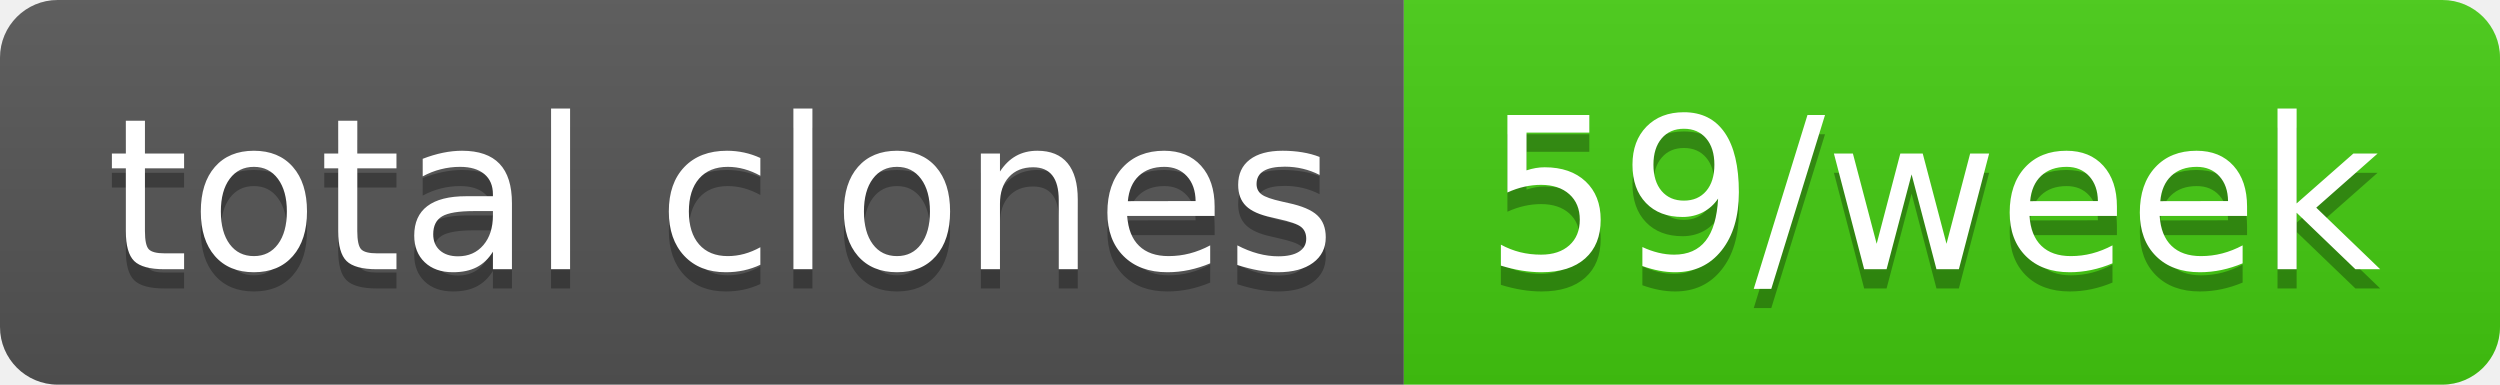
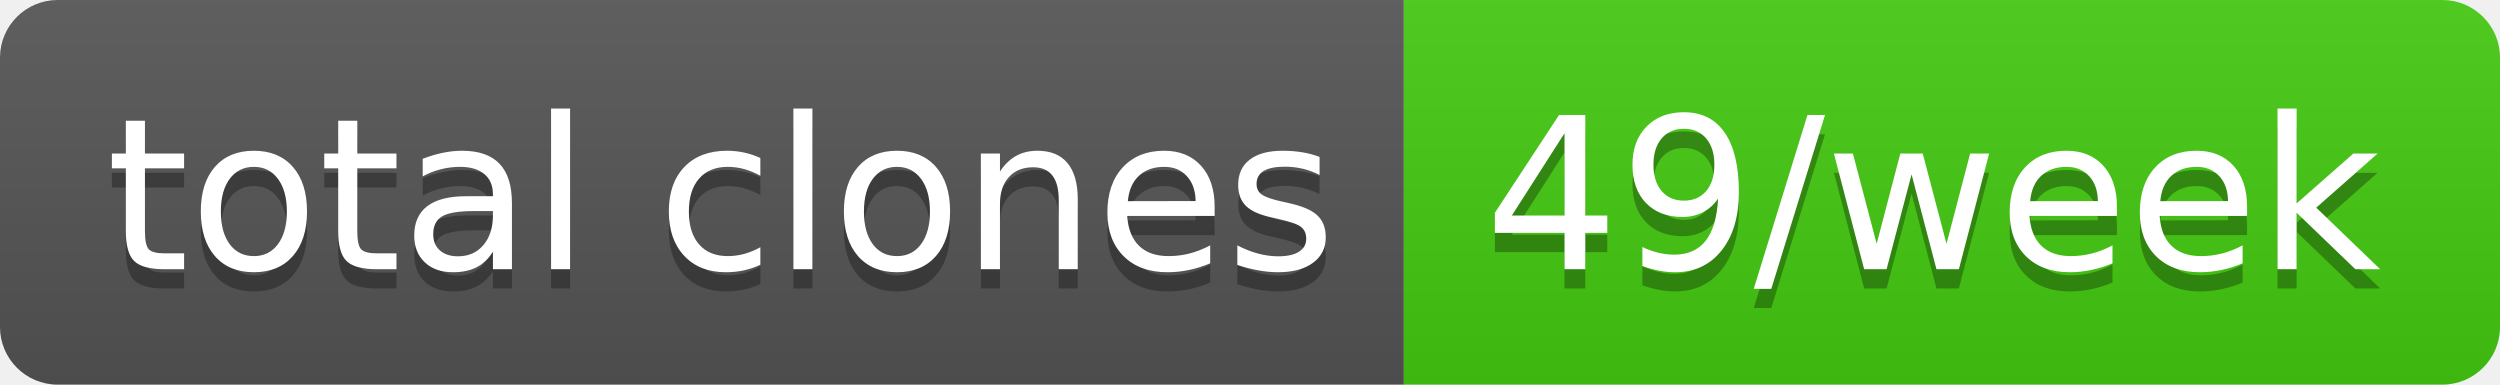
- <svg xmlns="http://www.w3.org/2000/svg" width="130" height="20" role="img" aria-label="total clones: 59/week">
+ <svg xmlns="http://www.w3.org/2000/svg" width="130" height="20" role="img" aria-label="total clones: 49/week">
  <linearGradient id="s" x2="0" y2="100%">
    <stop offset="0" stop-color="#bbb" stop-opacity=".1" />
    <stop offset="1" stop-opacity=".1" />
  </linearGradient>
  <clipPath id="r">
    <rect width="130" height="20" rx="3" fill="#fff" />
  </clipPath>
  <g clip-path="url(#r)">
    <rect width="73" height="20" fill="#555" />
    <rect x="73" width="57" height="20" fill="#4c1" />
    <rect width="130" height="20" fill="url(#s)" />
  </g>
  <g fill="#fff" text-anchor="middle" font-family="Verdana,Geneva,DejaVu Sans,sans-serif" text-rendering="geometricPrecision" font-size="110">
    <text aria-hidden="true" x="375" y="150" fill="#010101" fill-opacity=".3" transform="scale(.1)" textLength="630">total clones</text>
    <text x="375" y="140" transform="scale(.1)" fill="#fff" textLength="630">total clones</text>
-     <text aria-hidden="true" x="1005" y="150" fill="#010101" fill-opacity=".3" transform="scale(.1)" textLength="470">59/week</text>
-     <text x="1005" y="140" transform="scale(.1)" fill="#fff" textLength="470">59/week</text>
+     <text aria-hidden="true" x="1005" y="150" fill="#010101" fill-opacity=".3" transform="scale(.1)" textLength="470">49/week</text>
+     <text x="1005" y="140" transform="scale(.1)" fill="#fff" textLength="470">49/week</text>
  </g>
</svg>
